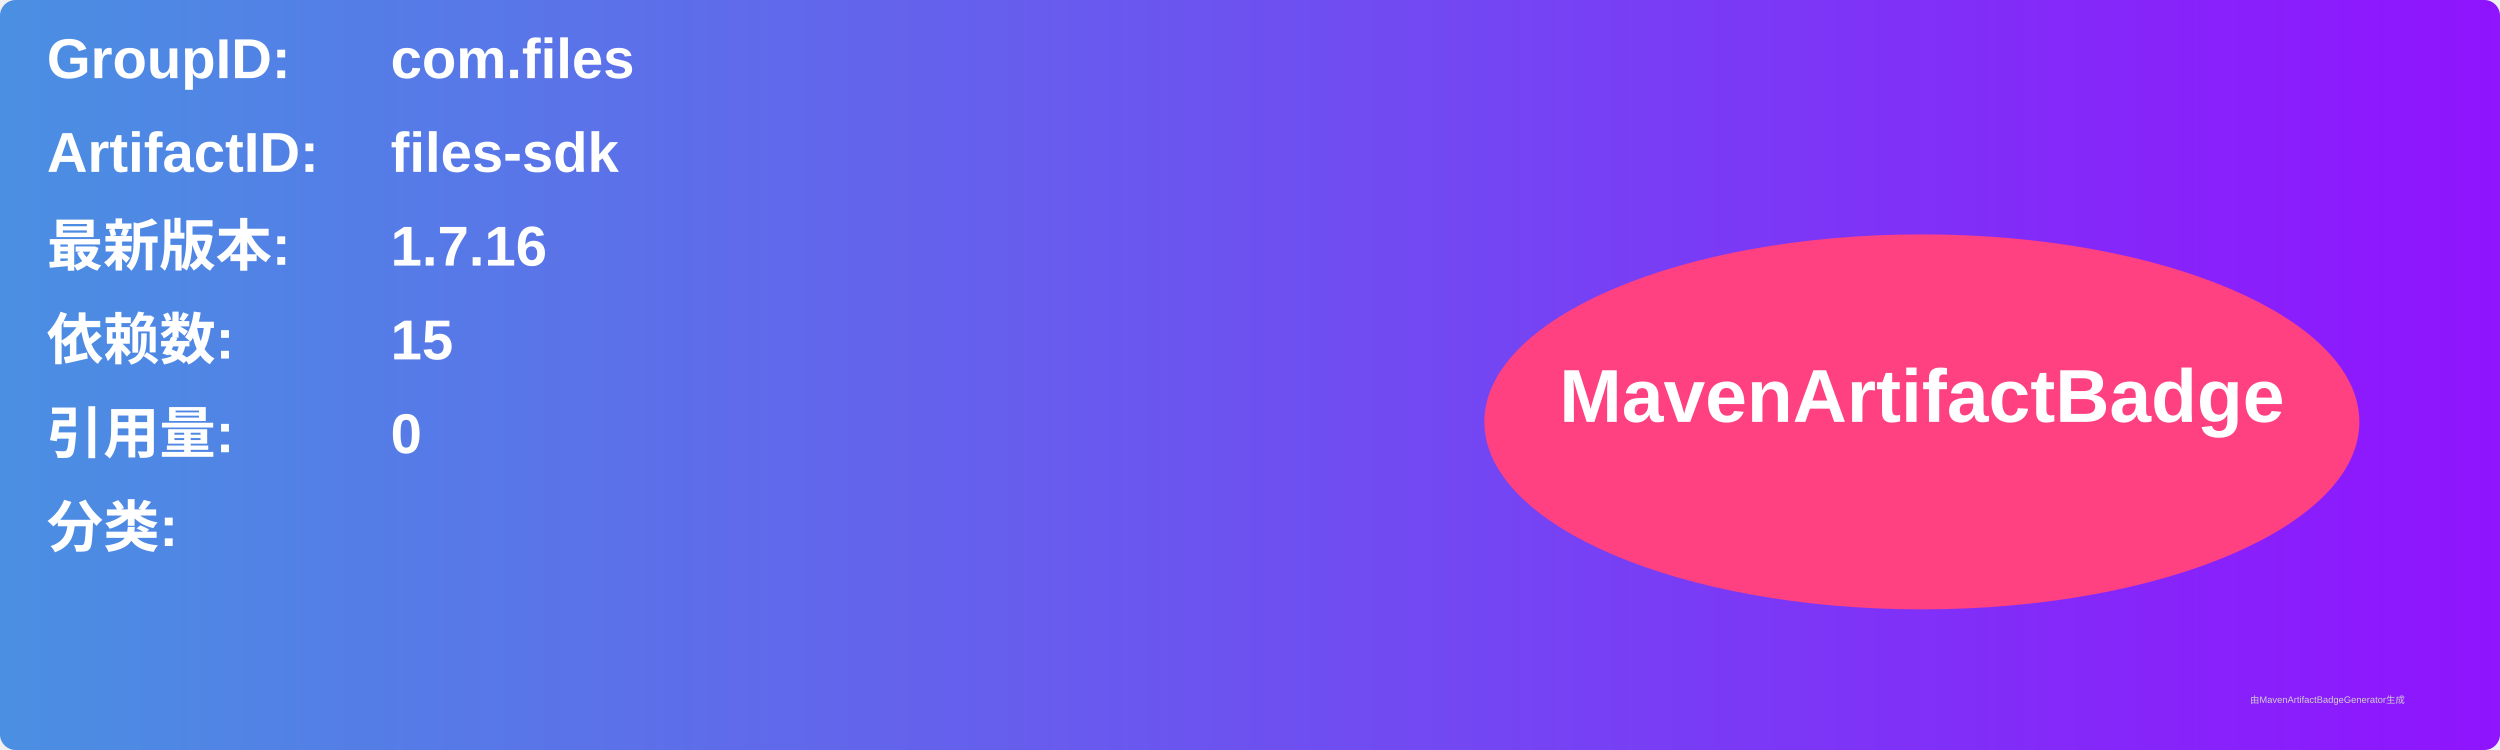
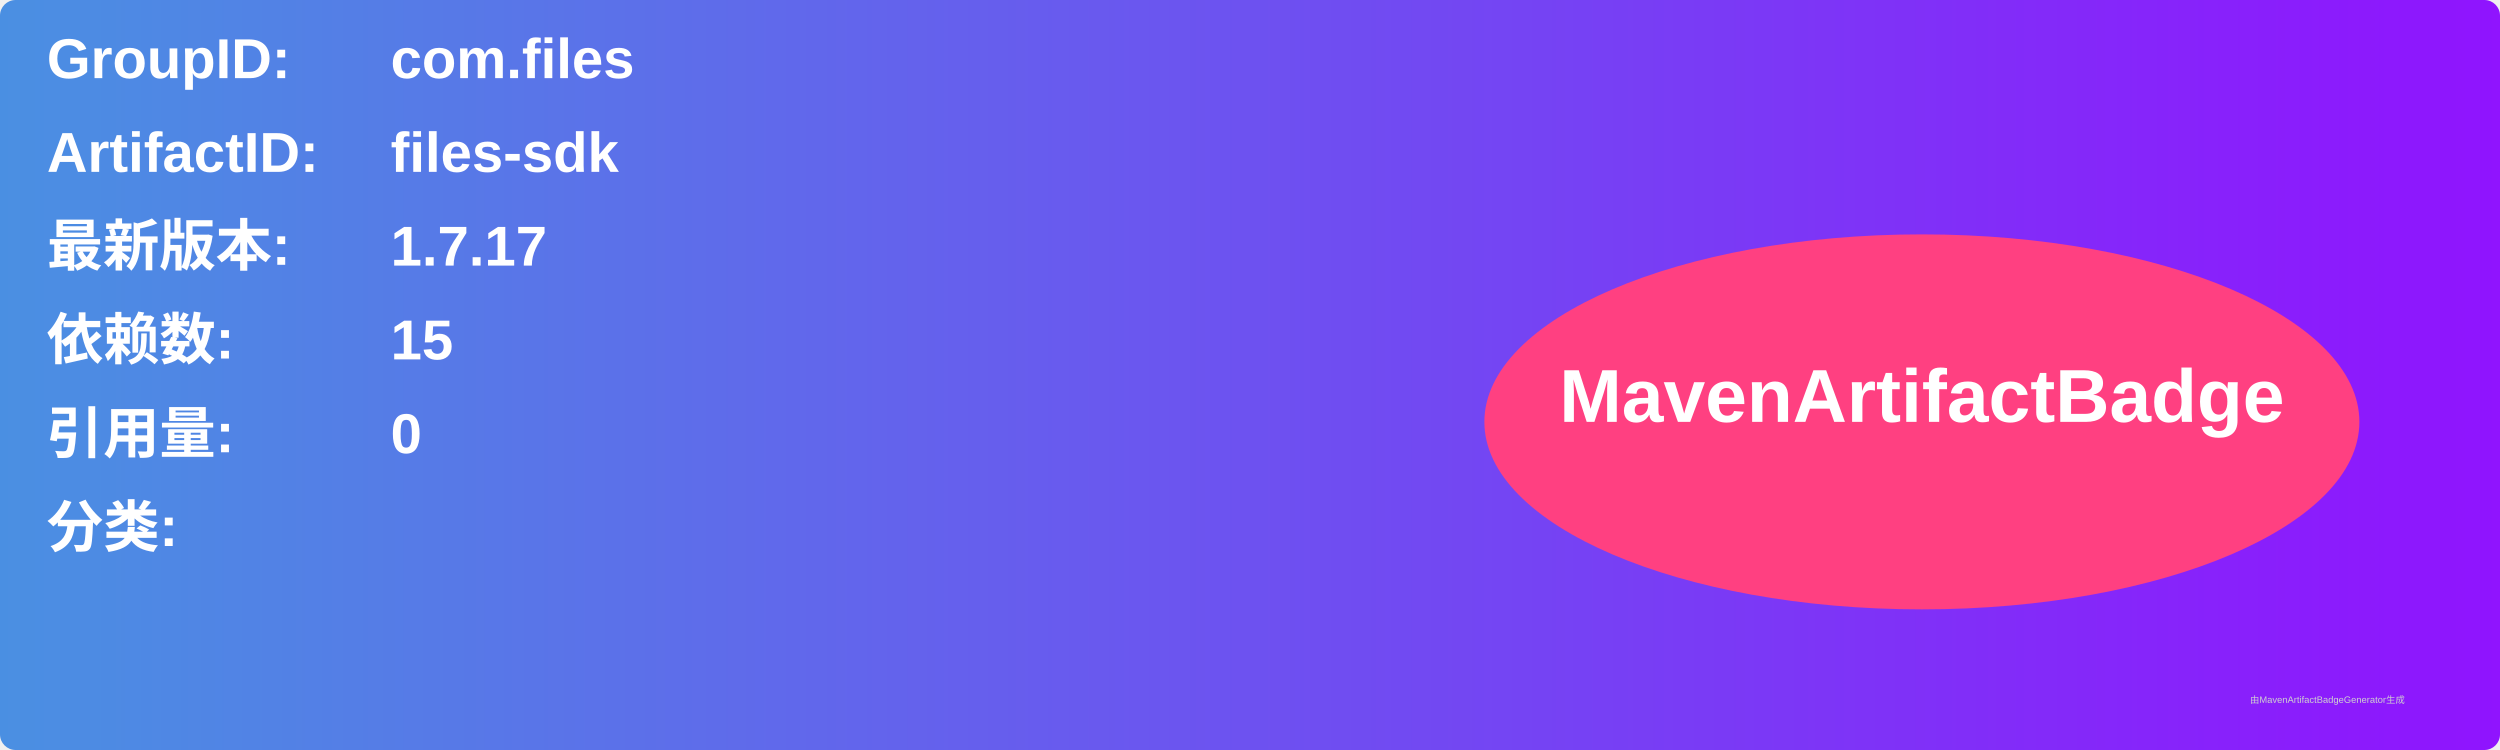
<svg xmlns="http://www.w3.org/2000/svg" width="800" height="240" viewBox="0 0 800 240">
  <linearGradient id="grad" x1="0%" y1="0%" x2="100%" y2="0%">
    <stop offset="0%" stop-color="#4a90e2" />
    <stop offset="100%" stop-color="#9013fe" />
  </linearGradient>
  <rect width="100%" height="100%" rx="5" ry="5" fill="url(#grad)" />
  <g transform="translate(15, 15)">
    <text x="0" y="10" font-family="Arial" font-size="18" fill="white" font-weight="bold" width="260">GroupID:</text>
    <text x="110" y="10" font-family="Arial" font-size="18" fill="white" font-weight="bold" width="460">com.files</text>
    <text x="0" y="40" font-family="Arial" font-size="18" fill="white" font-weight="bold" width="260">ArtifactID:</text>
    <text x="110" y="40" font-family="Arial" font-size="18" fill="white" font-weight="bold" width="460">files-sdk</text>
    <text x="0" y="70" font-family="Arial" font-size="18" fill="white" font-weight="bold">最新版本:</text>
    <text x="110" y="70" font-family="Arial" font-size="18" fill="white" font-weight="bold">
-       <tspan font-weight="bold">1.7.16</tspan>
+       <tspan font-weight="bold">1.7.17</tspan>
    </text>
    <text x="0" y="100" font-family="Arial" font-size="18" fill="white" font-weight="bold">依赖数: </text>
    <text x="110" y="100" font-family="Arial" font-size="18" fill="white">
      <tspan font-weight="bold">15</tspan>
    </text>
    <text x="0" y="130" font-family="Arial" font-size="18" fill="white" font-weight="bold">引用量: </text>
    <text x="110" y="130" font-family="Arial" font-size="18" fill="white">
      <tspan font-weight="bold">0</tspan>
    </text>
    <text x="0" y="160" font-family="Arial" font-size="18" fill="white" font-weight="bold">分类:</text>
    <text x="10" y="190" font-family="Arial" font-size="10" fill="white">
      <tspan font-weight="bold" />
    </text>
    <ellipse cx="600" cy="120" rx="140" ry="60" fill="#ff4081" />
    <text x="600" y="120" text-anchor="middle" font-family="Arial" font-size="24" fill="white" font-weight="bold">MavenArtifactBadge</text>
  </g>
  <text x="720" y="225" font-family="Arial" font-size="3" fill="#d0d0d0">由MavenArtifactBadgeGenerator生成</text>
</svg>
